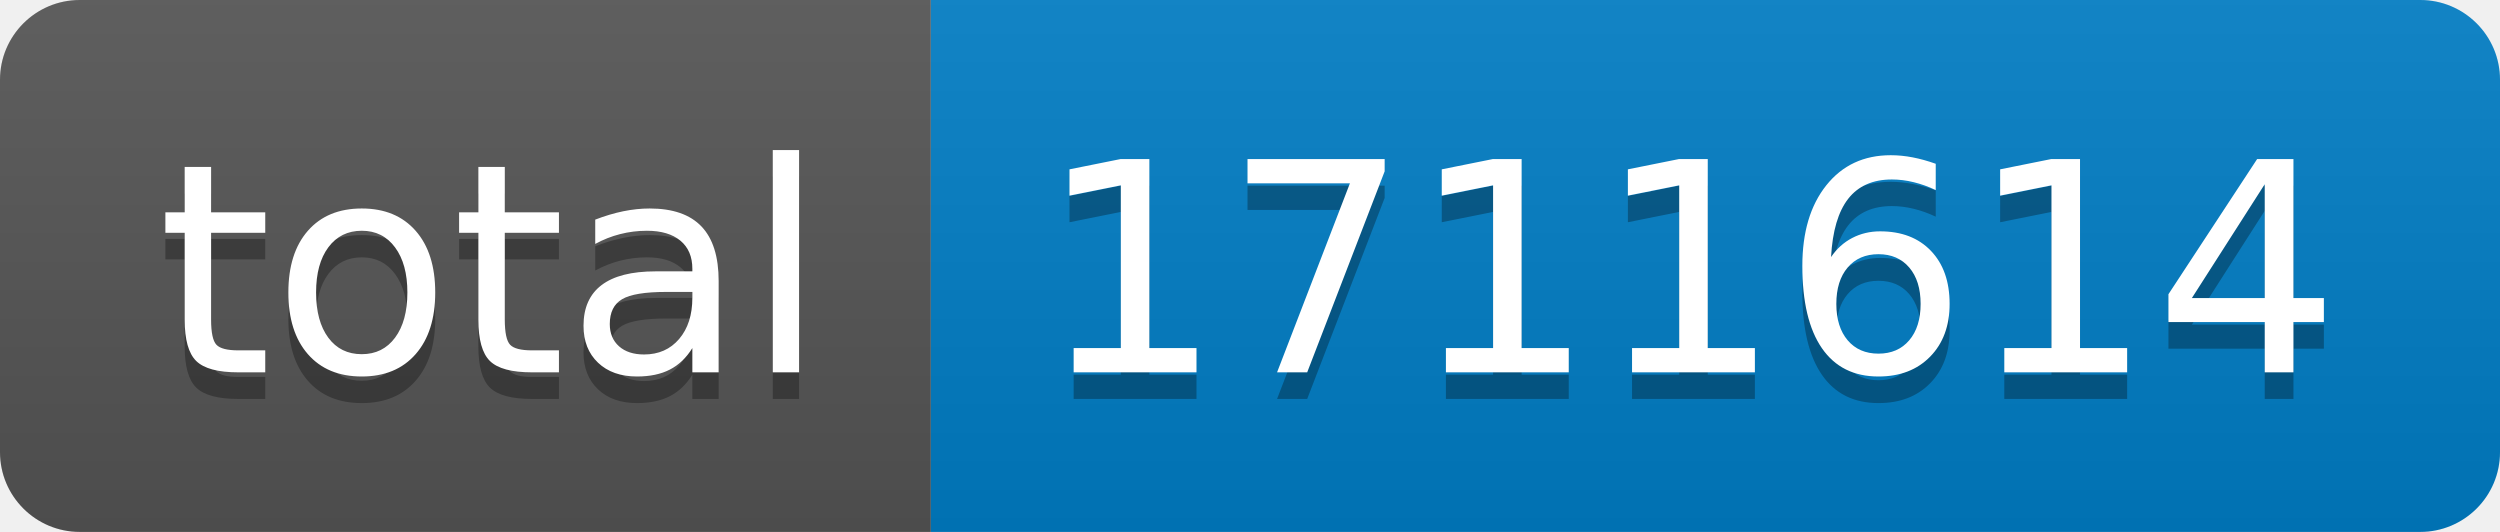
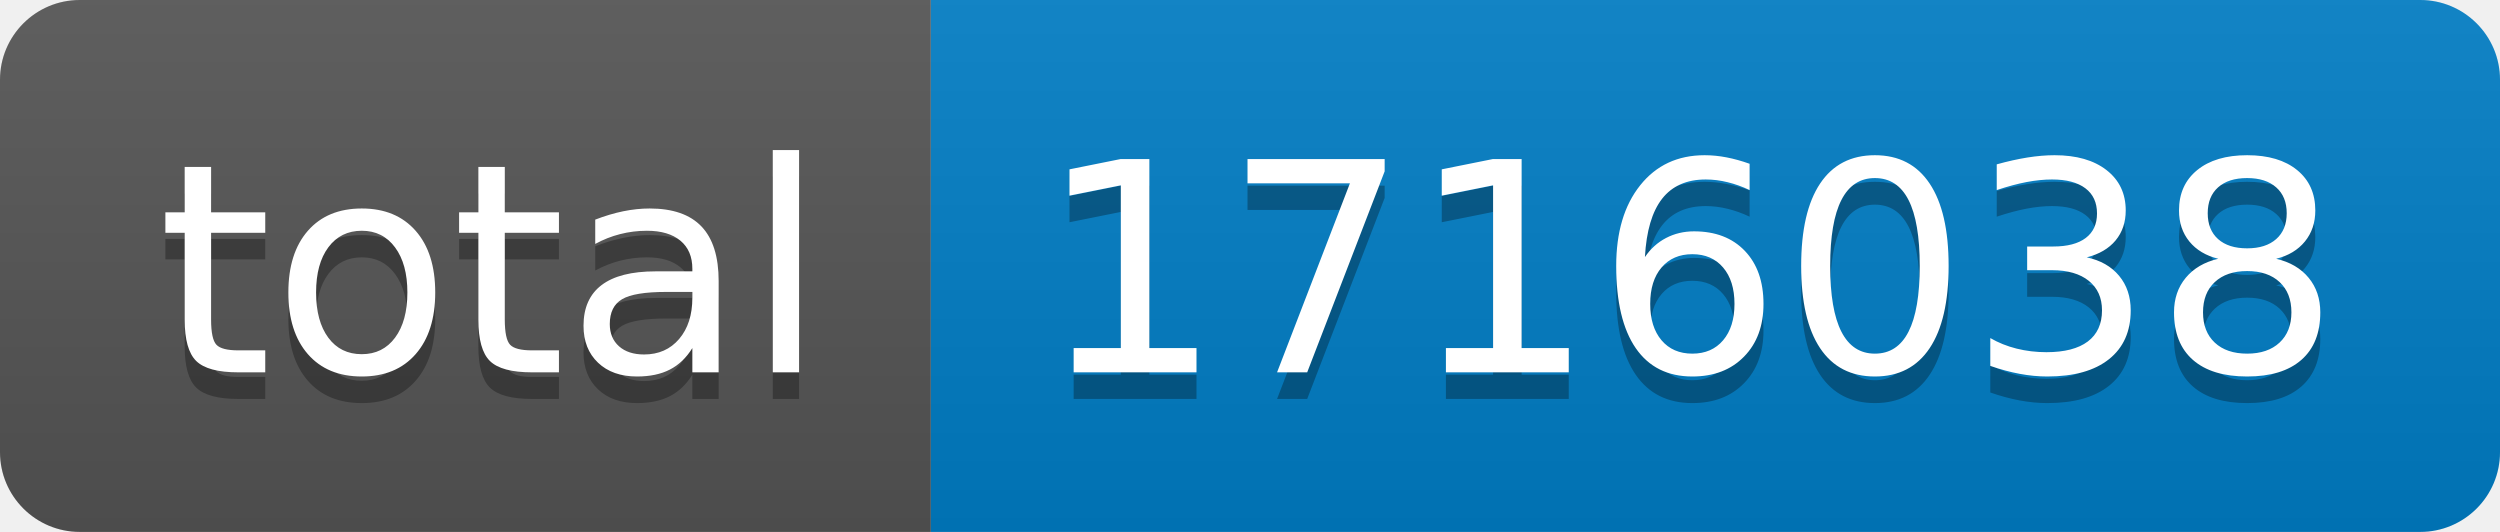
- <svg xmlns="http://www.w3.org/2000/svg" width="94" height="20" role="img" aria-label="total: 1711614">
+ <svg xmlns="http://www.w3.org/2000/svg" width="94" height="20" role="img" aria-label="total: 1716038">
  <linearGradient id="s" x2="0" y2="100%">
    <stop offset="0" stop-color="#bbb" stop-opacity=".1" />
    <stop offset="1" stop-opacity=".1" />
  </linearGradient>
  <clipPath id="r">
    <rect width="94" height="20" rx="3" fill="#fff" />
  </clipPath>
  <g clip-path="url(#r)">
    <rect width="35" height="20" fill="#555" />
    <rect x="35" width="59" height="20" fill="#007ec6" />
    <rect width="94" height="20" fill="url(#s)" />
  </g>
  <g fill="#fff" text-anchor="middle" font-family="Verdana,Geneva,DejaVu Sans,sans-serif" text-rendering="geometricPrecision" font-size="110">
    <text aria-hidden="true" x="185" y="150" fill="#010101" fill-opacity=".3" transform="scale(.1)" textLength="250">total</text>
    <text x="185" y="140" transform="scale(.1)" fill="#fff" textLength="250">total</text>
-     <text aria-hidden="true" x="635" y="150" fill="#010101" fill-opacity=".3" transform="scale(.1)" textLength="490">1711614</text>
-     <text x="635" y="140" transform="scale(.1)" fill="#fff" textLength="490">1711614</text>
+     <text aria-hidden="true" x="635" y="150" fill="#010101" fill-opacity=".3" transform="scale(.1)" textLength="490">1716038</text>
+     <text x="635" y="140" transform="scale(.1)" fill="#fff" textLength="490">1716038</text>
  </g>
</svg>
